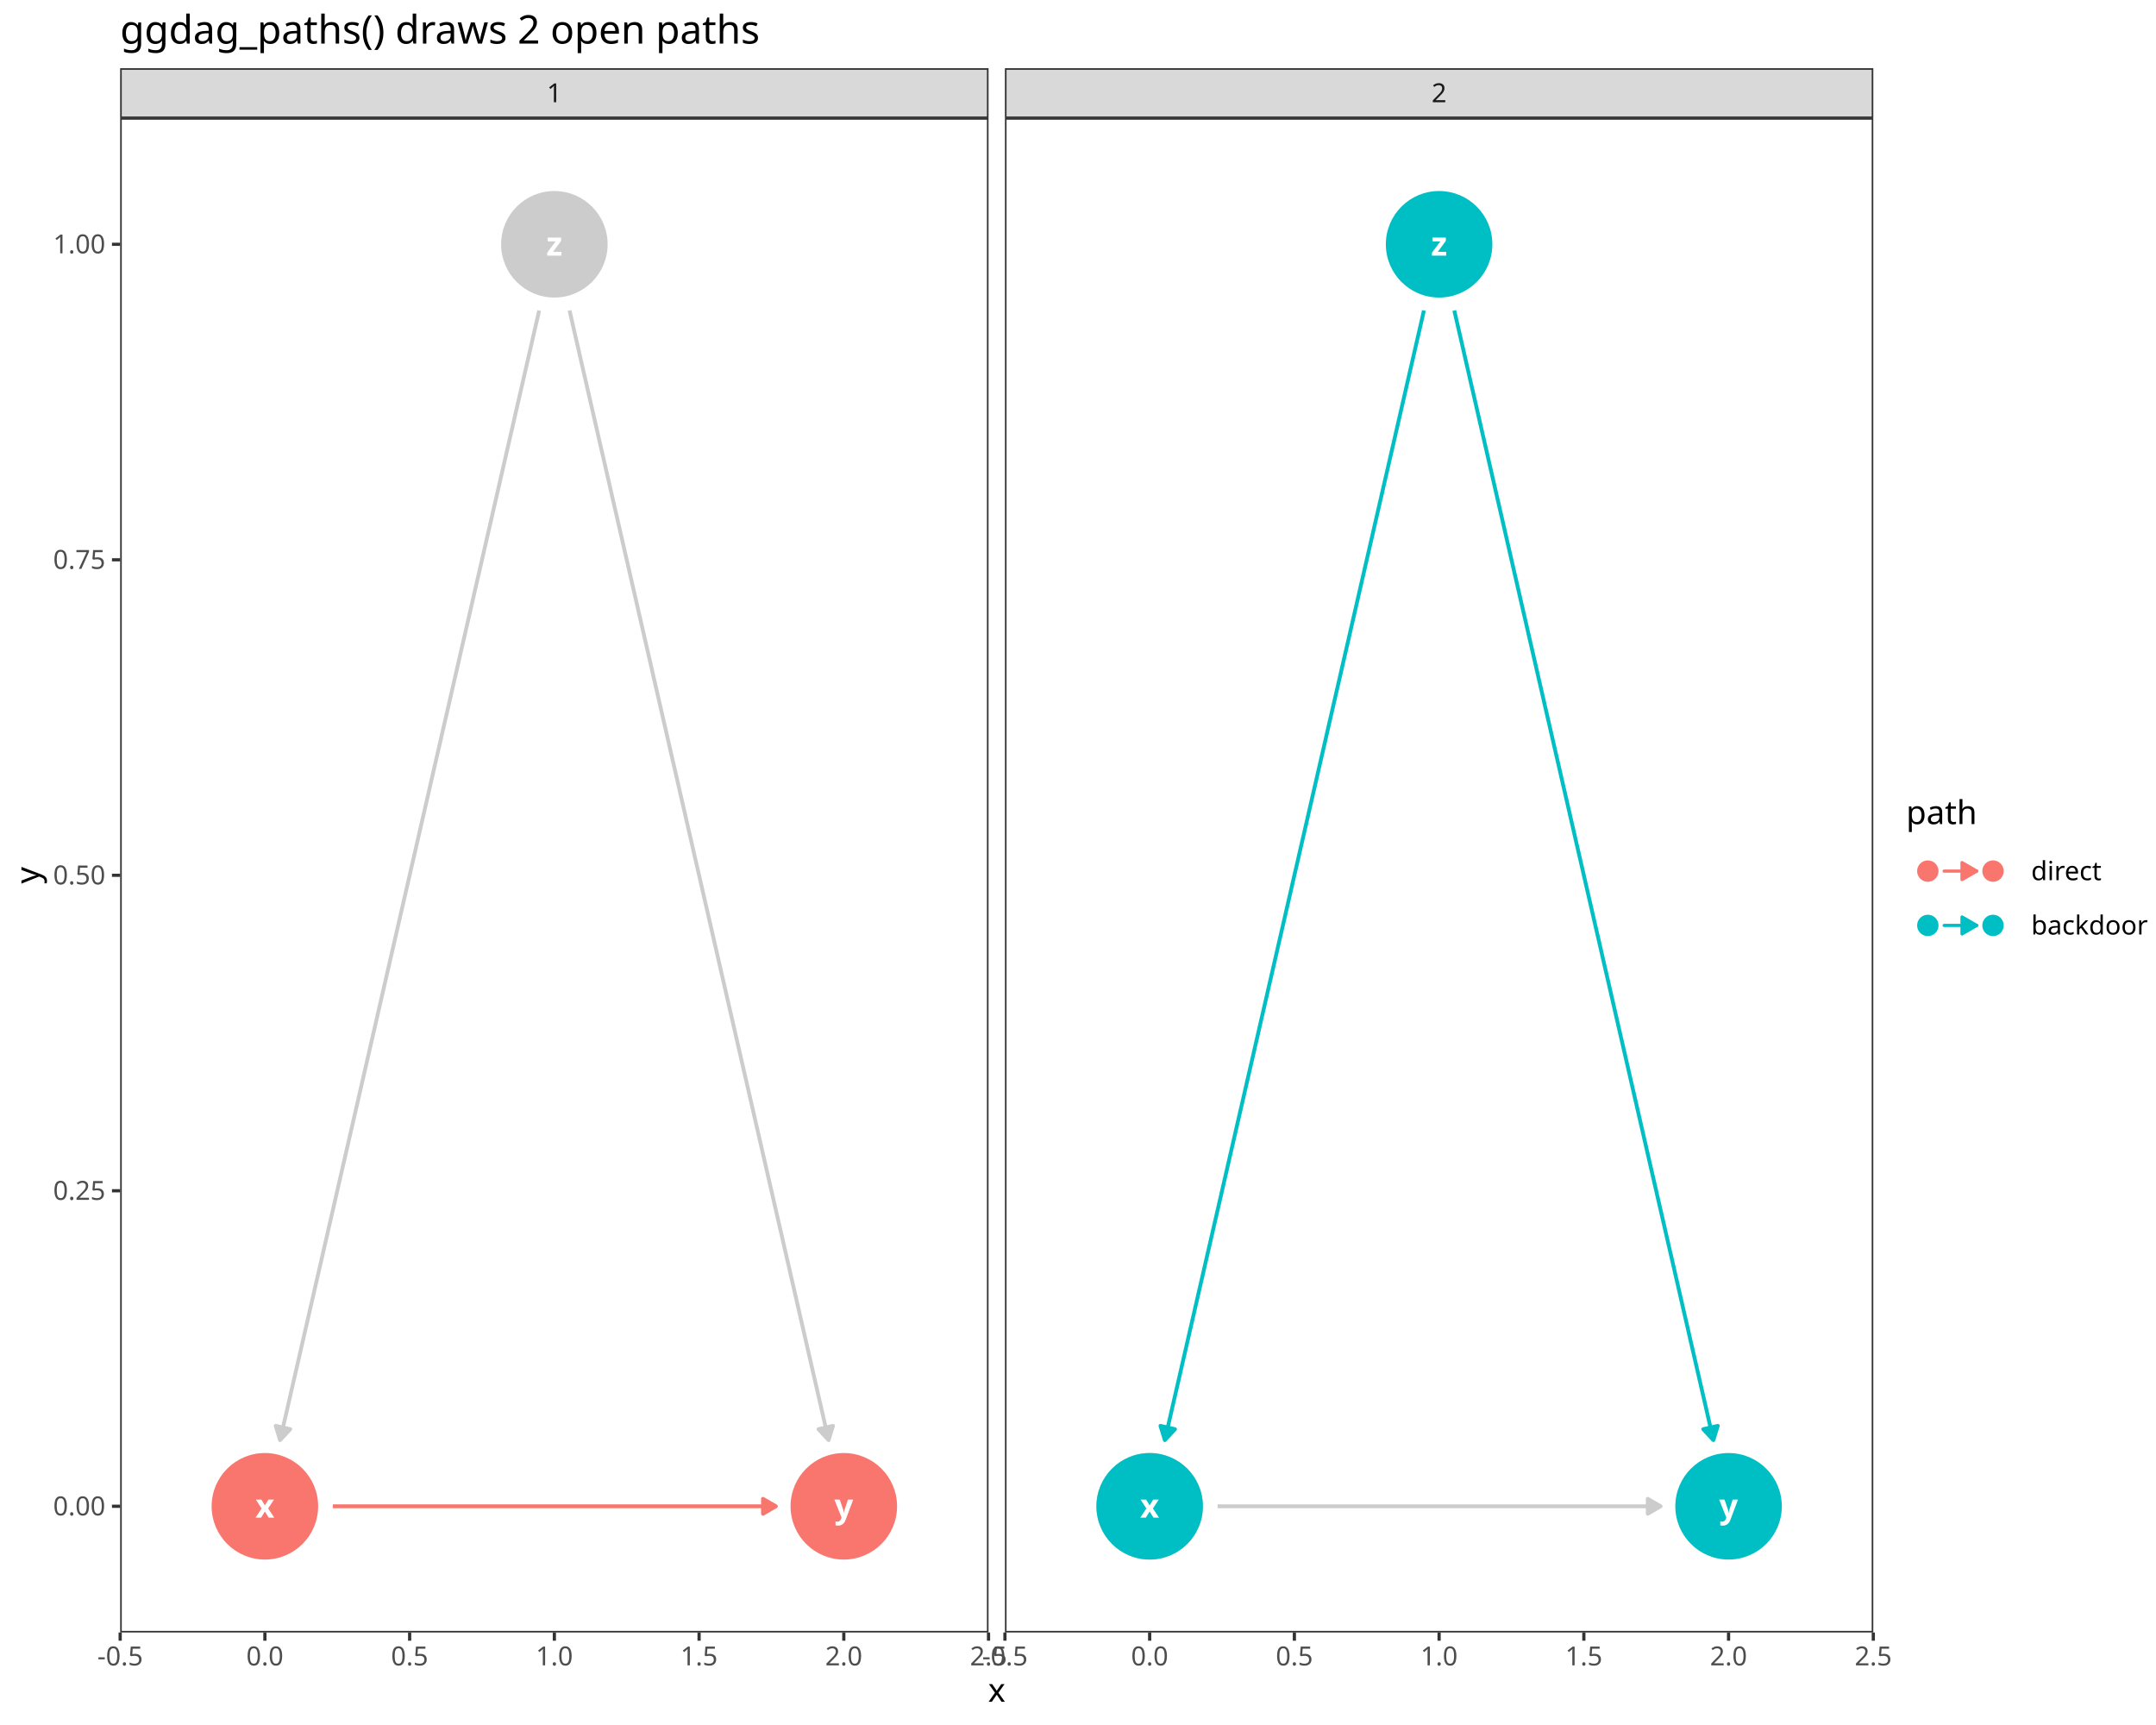
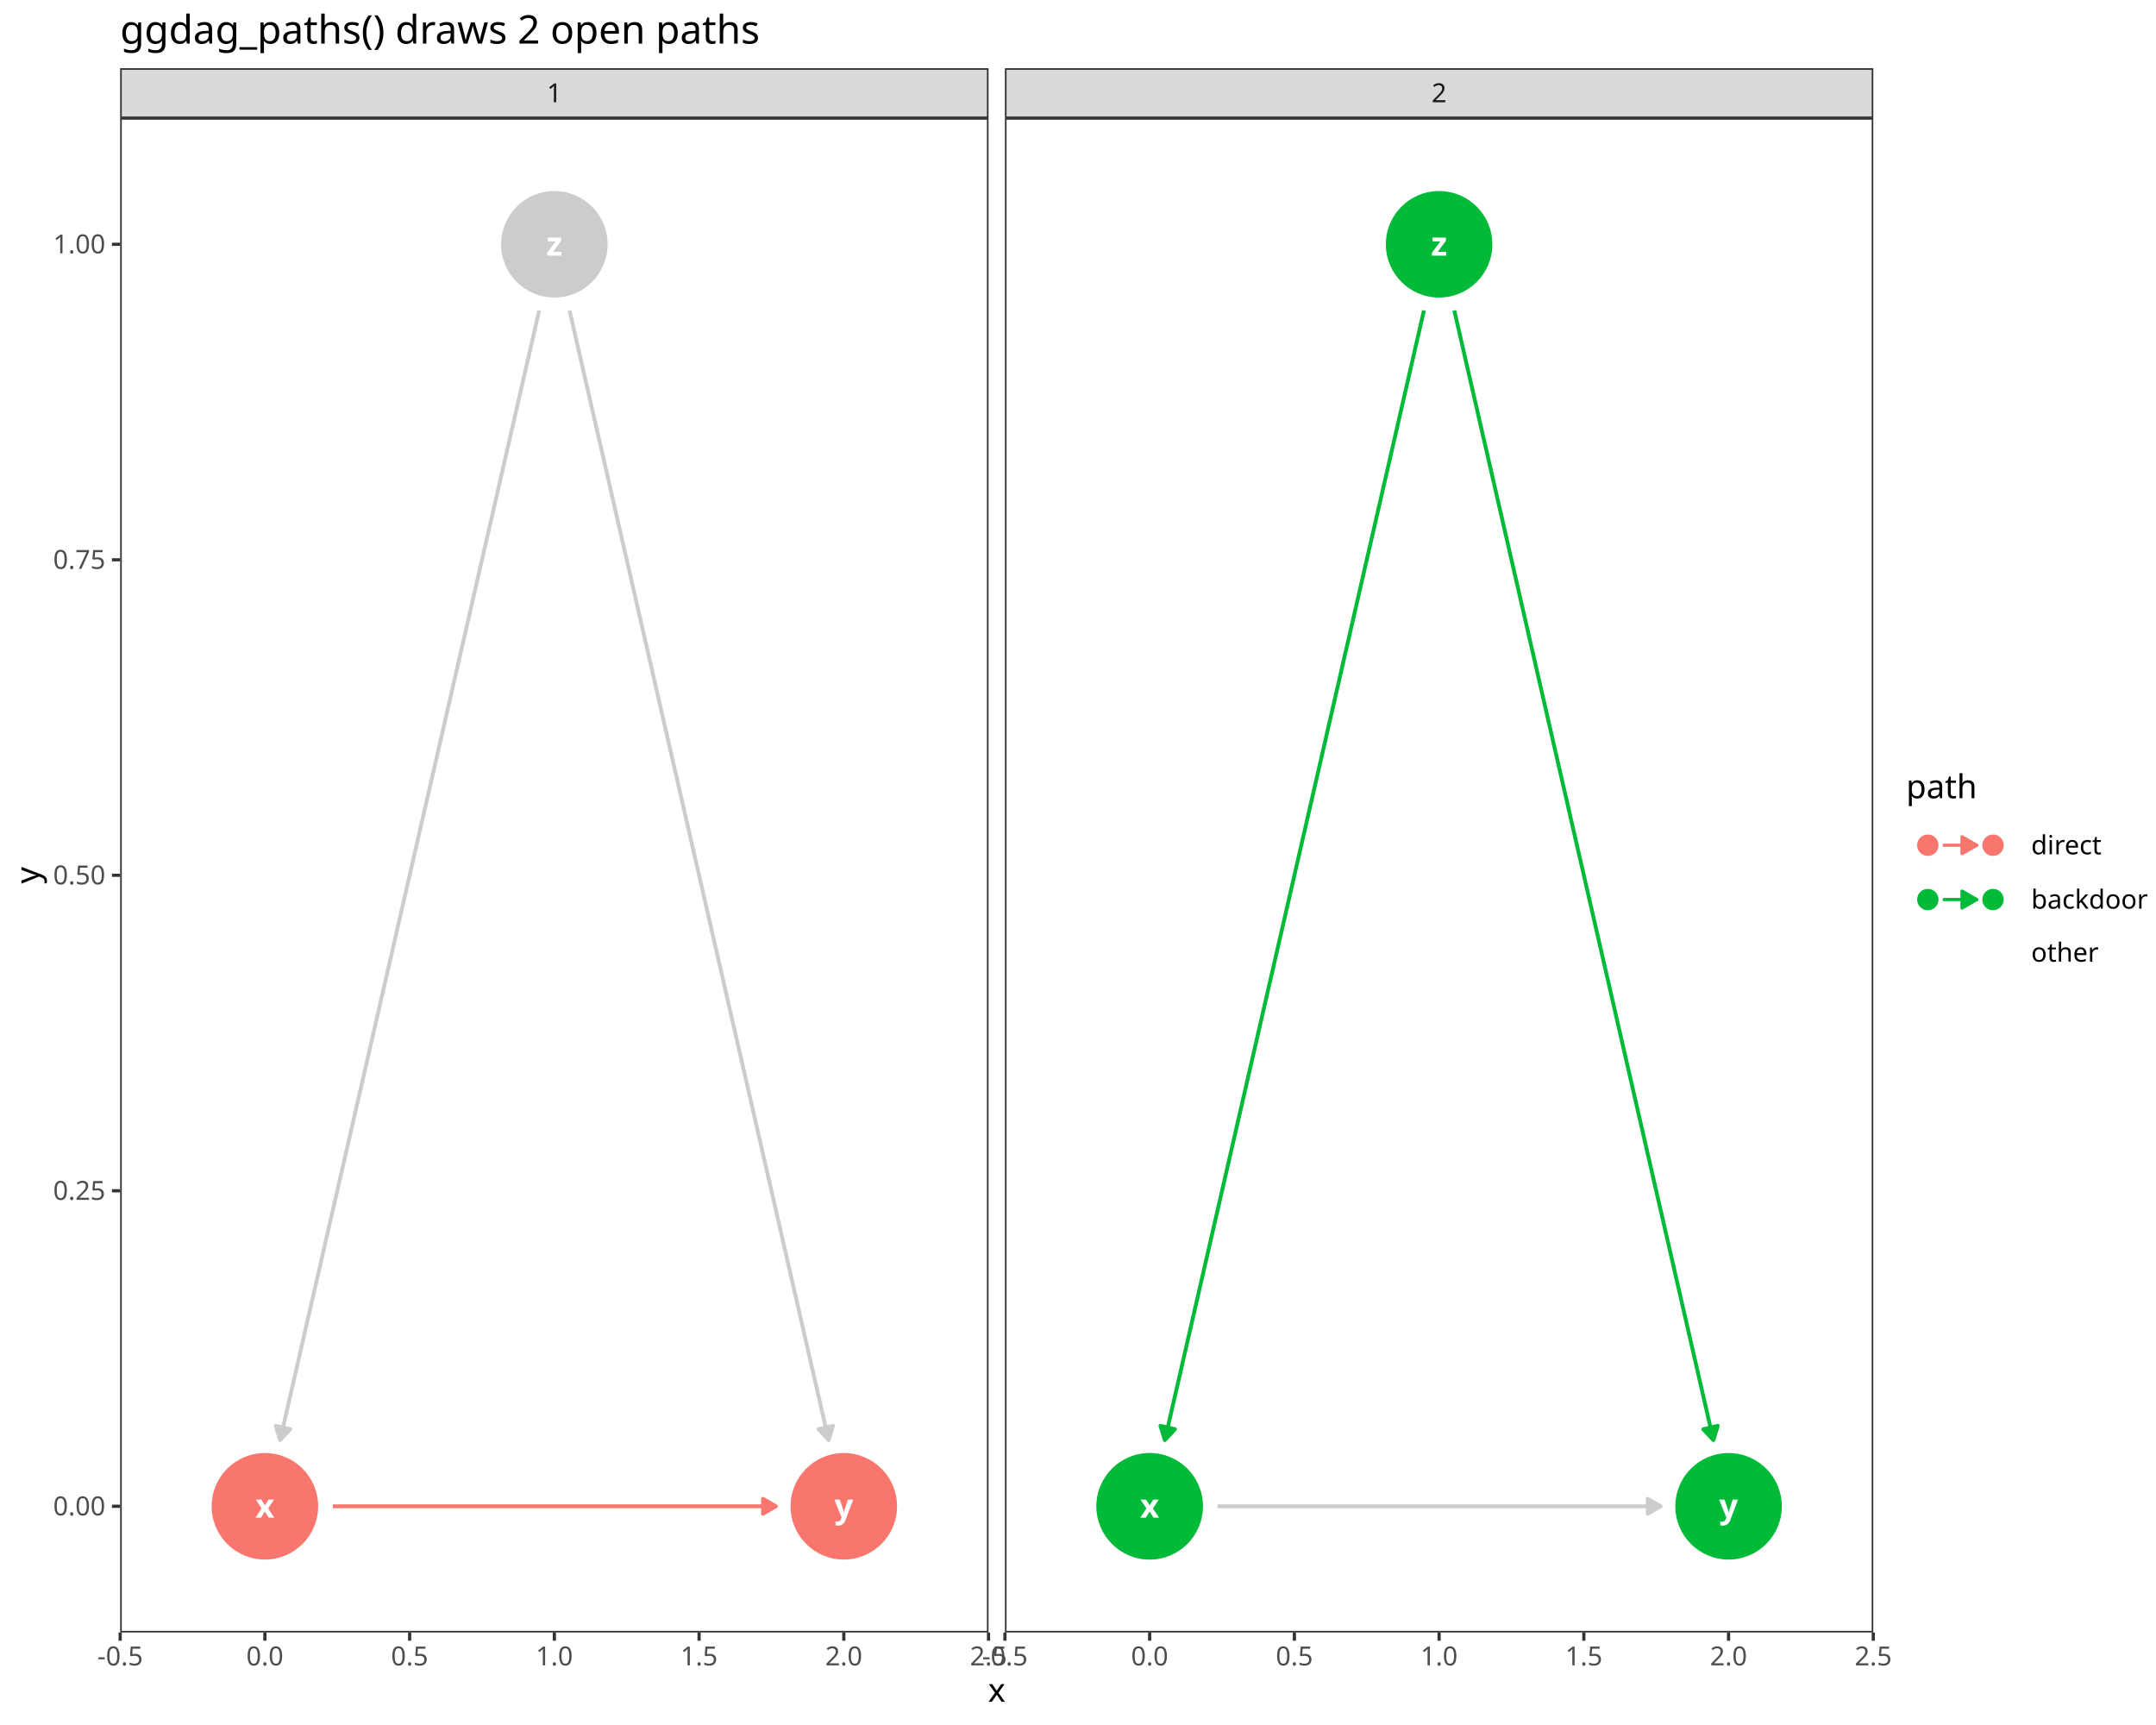
<svg xmlns="http://www.w3.org/2000/svg" class="svglite" data-engine-version="2.0" width="720.00pt" height="576.00pt" viewBox="0 0 720.00 576.00">
  <defs>
    <style type="text/css">
    .svglite line, .svglite polyline, .svglite polygon, .svglite path, .svglite rect, .svglite circle {
      fill: none;
      stroke: #000000;
      stroke-linecap: round;
      stroke-linejoin: round;
      stroke-miterlimit: 10.00;
    }
  </style>
  </defs>
  <rect width="100%" height="100%" style="stroke: none; fill: #FFFFFF;" />
  <defs>
    <clipPath id="cpMC4wMHw3MjAuMDB8MC4wMHw1NzYuMDA=">
      <rect x="0.00" y="0.00" width="720.00" height="576.00" />
    </clipPath>
  </defs>
  <g clip-path="url(#cpMC4wMHw3MjAuMDB8MC4wMHw1NzYuMDA=)">
    <rect x="0.00" y="0.00" width="720.00" height="576.00" style="stroke-width: 1.07; stroke: #FFFFFF; fill: #FFFFFF;" />
  </g>
  <defs>
    <clipPath id="cpNDAuMTN8MzMwLjEyfDM5LjQzfDU0NS4xMQ==">
      <rect x="40.13" y="39.43" width="289.99" height="505.68" />
    </clipPath>
  </defs>
  <g clip-path="url(#cpNDAuMTN8MzMwLjEyfDM5LjQzfDU0NS4xMQ==)">
    <rect x="40.13" y="39.43" width="289.99" height="505.68" style="stroke-width: 1.07; stroke: none; fill: #FFFFFF;" />
    <polyline points="111.14,502.97 111.90,502.97 113.85,502.97 115.80,502.97 117.76,502.97 119.71,502.97 121.66,502.97 123.61,502.97 125.57,502.97 127.52,502.97 129.47,502.97 131.43,502.97 133.38,502.97 135.33,502.97 137.28,502.97 139.24,502.97 141.19,502.97 143.14,502.97 145.09,502.97 147.05,502.97 149.00,502.97 150.95,502.97 152.91,502.97 154.86,502.97 156.81,502.97 158.76,502.97 160.72,502.97 162.67,502.97 164.62,502.97 166.58,502.97 168.53,502.97 170.48,502.97 172.43,502.97 174.39,502.97 176.34,502.97 178.29,502.97 180.24,502.97 182.20,502.97 184.15,502.97 186.10,502.97 188.06,502.97 190.01,502.97 191.96,502.97 193.91,502.97 195.87,502.97 197.82,502.97 199.77,502.97 201.73,502.97 203.68,502.97 205.63,502.97 207.58,502.97 209.54,502.97 211.49,502.97 213.44,502.97 215.39,502.97 217.35,502.97 219.30,502.97 221.25,502.97 223.21,502.97 225.16,502.97 227.11,502.97 229.06,502.97 231.02,502.97 232.97,502.97 234.92,502.97 236.88,502.97 238.83,502.97 240.78,502.97 242.73,502.97 244.69,502.97 246.64,502.97 248.59,502.97 250.55,502.97 252.50,502.97 254.45,502.97 256.40,502.97 258.36,502.97 259.11,502.97 " style="stroke-width: 1.28; stroke: #F8766D; stroke-linecap: butt;" />
    <polygon points="254.80,505.46 259.11,502.97 254.80,500.48 " style="stroke-width: 1.28; stroke: #F8766D; stroke-linecap: butt; fill: #F8766D;" />
    <polyline points="180.06,103.68 179.27,107.11 178.29,111.37 177.32,115.63 176.34,119.88 175.36,124.14 174.39,128.40 173.41,132.65 172.43,136.91 171.46,141.17 170.48,145.42 169.50,149.68 168.53,153.93 167.55,158.19 166.58,162.45 165.60,166.70 164.62,170.96 163.65,175.22 162.67,179.47 161.69,183.73 160.72,187.99 159.74,192.24 158.76,196.50 157.79,200.76 156.81,205.01 155.84,209.27 154.86,213.53 153.88,217.78 152.91,222.04 151.93,226.30 150.95,230.55 149.98,234.81 149.00,239.07 148.02,243.32 147.05,247.58 146.07,251.84 145.09,256.09 144.12,260.35 143.14,264.61 142.17,268.86 141.19,273.12 140.21,277.38 139.24,281.63 138.26,285.89 137.28,290.14 136.31,294.40 135.33,298.66 134.35,302.91 133.38,307.17 132.40,311.43 131.43,315.68 130.45,319.94 129.47,324.20 128.50,328.45 127.52,332.71 126.54,336.97 125.57,341.22 124.59,345.48 123.61,349.74 122.64,353.99 121.66,358.25 120.69,362.51 119.71,366.76 118.73,371.02 117.76,375.28 116.78,379.53 115.80,383.79 114.83,388.05 113.85,392.30 112.87,396.56 111.90,400.82 110.92,405.07 109.94,409.33 108.97,413.58 107.99,417.84 107.02,422.10 106.04,426.35 105.06,430.61 104.09,434.87 103.11,439.12 102.13,443.38 101.16,447.64 100.18,451.89 99.20,456.15 98.23,460.41 97.25,464.66 96.28,468.92 95.30,473.18 94.32,477.43 93.53,480.87 " style="stroke-width: 1.28; stroke: #CCCCCC; stroke-linecap: butt;" />
    <polygon points="92.07,476.11 93.53,480.87 96.93,477.22 " style="stroke-width: 1.28; stroke: #CCCCCC; stroke-linecap: butt; fill: #CCCCCC;" />
    <polyline points="190.20,103.68 190.99,107.11 191.96,111.37 192.94,115.63 193.91,119.88 194.89,124.14 195.87,128.40 196.84,132.65 197.82,136.91 198.80,141.17 199.77,145.42 200.75,149.68 201.73,153.93 202.70,158.19 203.68,162.45 204.65,166.70 205.63,170.96 206.61,175.22 207.58,179.47 208.56,183.73 209.54,187.99 210.51,192.24 211.49,196.50 212.47,200.76 213.44,205.01 214.42,209.27 215.39,213.53 216.37,217.78 217.35,222.04 218.32,226.30 219.30,230.55 220.28,234.81 221.25,239.07 222.23,243.32 223.21,247.58 224.18,251.84 225.16,256.09 226.14,260.35 227.11,264.61 228.09,268.86 229.06,273.12 230.04,277.38 231.02,281.63 231.99,285.89 232.97,290.14 233.95,294.40 234.92,298.66 235.90,302.91 236.88,307.17 237.85,311.43 238.83,315.68 239.80,319.94 240.78,324.20 241.76,328.45 242.73,332.71 243.71,336.97 244.69,341.22 245.66,345.48 246.64,349.74 247.62,353.99 248.59,358.25 249.57,362.51 250.55,366.76 251.52,371.02 252.50,375.28 253.47,379.53 254.45,383.79 255.43,388.05 256.40,392.30 257.38,396.56 258.36,400.82 259.33,405.07 260.31,409.33 261.29,413.58 262.26,417.84 263.24,422.10 264.21,426.35 265.19,430.61 266.17,434.87 267.14,439.12 268.12,443.38 269.10,447.64 270.07,451.89 271.05,456.15 272.03,460.41 273.00,464.66 273.98,468.92 274.95,473.18 275.93,477.43 276.72,480.87 " style="stroke-width: 1.28; stroke: #CCCCCC; stroke-linecap: butt;" />
    <polygon points="273.33,477.22 276.72,480.87 278.18,476.11 " style="stroke-width: 1.28; stroke: #CCCCCC; stroke-linecap: butt; fill: #CCCCCC;" />
    <circle cx="88.46" cy="502.97" r="17.43" style="stroke-width: 0.71; stroke: #F8766D; fill: #F8766D;" />
    <circle cx="281.79" cy="502.97" r="17.43" style="stroke-width: 0.71; stroke: #F8766D; fill: #F8766D;" />
    <circle cx="185.13" cy="81.57" r="17.43" style="stroke-width: 0.71; stroke: #CCCCCC; fill: #CCCCCC;" />
    <text x="88.46" y="506.77" text-anchor="middle" style="font-size: 11.04px; font-weight: bold; fill: #FFFFFF; font-family: sans;" textLength="5.52px" lengthAdjust="spacingAndGlyphs">x</text>
    <text x="281.79" y="506.77" text-anchor="middle" style="font-size: 11.04px; font-weight: bold; fill: #FFFFFF; font-family: sans;" textLength="5.52px" lengthAdjust="spacingAndGlyphs">y</text>
    <text x="185.13" y="85.37" text-anchor="middle" style="font-size: 11.04px; font-weight: bold; fill: #FFFFFF; font-family: sans;" textLength="5.52px" lengthAdjust="spacingAndGlyphs">z</text>
    <rect x="40.13" y="39.43" width="289.99" height="505.68" style="stroke-width: 1.07; stroke: #333333;" />
  </g>
  <g clip-path="url(#cpMC4wMHw3MjAuMDB8MC4wMHw1NzYuMDA=)">
</g>
  <defs>
    <clipPath id="cpMzM1LjYwfDYyNS41OXwzOS40M3w1NDUuMTE=">
      <rect x="335.60" y="39.43" width="289.99" height="505.68" />
    </clipPath>
  </defs>
  <g clip-path="url(#cpMzM1LjYwfDYyNS41OXwzOS40M3w1NDUuMTE=)">
    <rect x="335.60" y="39.43" width="289.99" height="505.68" style="stroke-width: 1.07; stroke: none; fill: #FFFFFF;" />
    <polyline points="406.61,502.97 407.37,502.97 409.32,502.97 411.27,502.97 413.22,502.97 415.18,502.97 417.13,502.97 419.08,502.97 421.03,502.97 422.99,502.97 424.94,502.97 426.89,502.97 428.85,502.97 430.80,502.97 432.75,502.97 434.70,502.97 436.66,502.97 438.61,502.97 440.56,502.97 442.52,502.97 444.47,502.97 446.42,502.97 448.37,502.97 450.33,502.97 452.28,502.97 454.23,502.97 456.18,502.97 458.14,502.97 460.09,502.97 462.04,502.97 464.00,502.97 465.95,502.97 467.90,502.97 469.85,502.97 471.81,502.97 473.76,502.97 475.71,502.97 477.67,502.97 479.62,502.97 481.57,502.97 483.52,502.97 485.48,502.97 487.43,502.97 489.38,502.97 491.33,502.97 493.29,502.97 495.24,502.97 497.19,502.97 499.15,502.97 501.10,502.97 503.05,502.97 505.00,502.97 506.96,502.97 508.91,502.97 510.86,502.97 512.82,502.97 514.77,502.97 516.72,502.97 518.67,502.97 520.63,502.97 522.58,502.97 524.53,502.97 526.48,502.97 528.44,502.97 530.39,502.97 532.34,502.97 534.30,502.97 536.25,502.97 538.20,502.97 540.15,502.97 542.11,502.97 544.06,502.97 546.01,502.97 547.97,502.97 549.92,502.97 551.87,502.97 553.82,502.97 554.58,502.97 " style="stroke-width: 1.28; stroke: #CCCCCC; stroke-linecap: butt;" />
    <polygon points="550.27,505.46 554.58,502.97 550.27,500.48 " style="stroke-width: 1.28; stroke: #CCCCCC; stroke-linecap: butt; fill: #CCCCCC;" />
-     <polyline points="475.52,103.68 474.74,107.11 473.76,111.37 472.78,115.63 471.81,119.88 470.83,124.14 469.85,128.40 468.88,132.65 467.90,136.91 466.92,141.17 465.95,145.42 464.97,149.68 464.00,153.93 463.02,158.19 462.04,162.45 461.07,166.70 460.09,170.96 459.11,175.22 458.14,179.47 457.16,183.73 456.18,187.99 455.21,192.24 454.23,196.50 453.26,200.76 452.28,205.01 451.30,209.27 450.33,213.53 449.35,217.78 448.37,222.04 447.40,226.30 446.42,230.55 445.44,234.81 444.47,239.07 443.49,243.32 442.52,247.58 441.54,251.84 440.56,256.09 439.59,260.35 438.61,264.61 437.63,268.86 436.66,273.12 435.68,277.38 434.70,281.63 433.73,285.89 432.75,290.14 431.77,294.40 430.80,298.66 429.82,302.91 428.85,307.17 427.87,311.43 426.89,315.68 425.92,319.94 424.94,324.20 423.96,328.45 422.99,332.71 422.01,336.97 421.03,341.22 420.06,345.48 419.08,349.74 418.11,353.99 417.13,358.25 416.15,362.51 415.18,366.76 414.20,371.02 413.22,375.28 412.25,379.53 411.27,383.79 410.29,388.05 409.32,392.30 408.34,396.56 407.37,400.82 406.39,405.07 405.41,409.33 404.44,413.58 403.46,417.84 402.48,422.10 401.51,426.35 400.53,430.61 399.55,434.87 398.58,439.12 397.60,443.38 396.62,447.64 395.65,451.89 394.67,456.15 393.70,460.41 392.72,464.66 391.74,468.92 390.77,473.18 389.79,477.43 389.00,480.87 " style="stroke-width: 1.28; stroke: #00BFC4; stroke-linecap: butt;" />
-     <polygon points="387.54,476.11 389.00,480.87 392.39,477.22 " style="stroke-width: 1.28; stroke: #00BFC4; stroke-linecap: butt; fill: #00BFC4;" />
-     <polyline points="485.66,103.68 486.45,107.11 487.43,111.37 488.41,115.63 489.38,119.88 490.36,124.14 491.33,128.40 492.31,132.65 493.29,136.91 494.26,141.17 495.24,145.42 496.22,149.68 497.19,153.93 498.17,158.19 499.15,162.45 500.12,166.70 501.10,170.96 502.08,175.22 503.05,179.47 504.03,183.73 505.00,187.99 505.98,192.24 506.96,196.50 507.93,200.76 508.91,205.01 509.89,209.27 510.86,213.53 511.84,217.78 512.82,222.04 513.79,226.30 514.77,230.55 515.74,234.81 516.72,239.07 517.70,243.32 518.67,247.58 519.65,251.84 520.63,256.09 521.60,260.35 522.58,264.61 523.56,268.86 524.53,273.12 525.51,277.38 526.48,281.63 527.46,285.89 528.44,290.14 529.41,294.40 530.39,298.66 531.37,302.91 532.34,307.17 533.32,311.43 534.30,315.68 535.27,319.94 536.25,324.20 537.23,328.45 538.20,332.71 539.18,336.97 540.15,341.22 541.13,345.48 542.11,349.74 543.08,353.99 544.06,358.25 545.04,362.51 546.01,366.76 546.99,371.02 547.97,375.28 548.94,379.53 549.92,383.79 550.89,388.05 551.87,392.30 552.85,396.56 553.82,400.82 554.80,405.07 555.78,409.33 556.75,413.58 557.73,417.84 558.71,422.10 559.68,426.35 560.66,430.61 561.63,434.87 562.61,439.12 563.59,443.38 564.56,447.64 565.54,451.89 566.52,456.15 567.49,460.41 568.47,464.66 569.45,468.92 570.42,473.18 571.40,477.43 572.19,480.87 " style="stroke-width: 1.28; stroke: #00BFC4; stroke-linecap: butt;" />
-     <polygon points="568.79,477.22 572.19,480.87 573.65,476.11 " style="stroke-width: 1.28; stroke: #00BFC4; stroke-linecap: butt; fill: #00BFC4;" />
+     <polyline points="475.52,103.68 474.74,107.11 473.76,111.37 472.78,115.63 471.81,119.88 470.83,124.14 469.85,128.40 468.88,132.65 467.90,136.91 466.92,141.17 465.95,145.42 464.97,149.68 464.00,153.93 463.02,158.19 462.04,162.45 461.07,166.70 460.09,170.96 459.11,175.22 458.14,179.47 457.16,183.73 456.18,187.99 455.21,192.24 454.23,196.50 453.26,200.76 452.28,205.01 451.30,209.27 450.33,213.53 449.35,217.78 448.37,222.04 447.40,226.30 446.42,230.55 445.44,234.81 444.47,239.07 443.49,243.32 442.52,247.58 441.54,251.84 440.56,256.09 439.59,260.35 438.61,264.61 437.63,268.86 436.66,273.12 435.68,277.38 434.70,281.63 433.73,285.89 432.75,290.14 431.77,294.40 430.80,298.66 429.82,302.91 428.85,307.17 427.87,311.43 426.89,315.68 425.92,319.94 424.94,324.20 423.96,328.45 422.99,332.71 422.01,336.97 421.03,341.22 420.06,345.48 419.08,349.74 418.11,353.99 417.13,358.25 416.15,362.51 415.18,366.76 414.20,371.02 413.22,375.28 412.25,379.53 411.27,383.79 410.29,388.05 409.32,392.30 408.34,396.56 407.37,400.82 406.39,405.07 405.41,409.33 404.44,413.58 403.46,417.84 402.48,422.10 401.51,426.35 400.53,430.61 399.55,434.87 398.58,439.12 397.60,443.38 396.62,447.64 395.65,451.89 394.67,456.15 393.70,460.41 392.72,464.66 391.74,468.92 390.77,473.18 389.79,477.43 389.00,480.87 " style="stroke-width: 1.28; stroke: #00BA38; stroke-linecap: butt;" />
+     <polygon points="387.54,476.11 389.00,480.87 392.39,477.22 " style="stroke-width: 1.28; stroke: #00BA38; stroke-linecap: butt; fill: #00BA38;" />
+     <polyline points="485.66,103.68 486.45,107.11 487.43,111.37 488.41,115.63 489.38,119.88 490.36,124.14 491.33,128.40 492.31,132.65 493.29,136.91 494.26,141.17 495.24,145.42 496.22,149.68 497.19,153.93 498.17,158.19 499.15,162.45 500.12,166.70 501.10,170.96 502.08,175.22 503.05,179.47 504.03,183.73 505.00,187.99 505.98,192.24 506.96,196.50 507.93,200.76 508.91,205.01 509.89,209.27 510.86,213.53 511.84,217.78 512.82,222.04 513.79,226.30 514.77,230.55 515.74,234.81 516.72,239.07 517.70,243.32 518.67,247.58 519.65,251.84 520.63,256.09 521.60,260.35 522.58,264.61 523.56,268.86 524.53,273.12 525.51,277.38 526.48,281.63 527.46,285.89 528.44,290.14 529.41,294.40 530.39,298.66 531.37,302.91 532.34,307.17 533.32,311.43 534.30,315.68 535.27,319.94 536.25,324.20 537.23,328.45 538.20,332.71 539.18,336.97 540.15,341.22 541.13,345.48 542.11,349.74 543.08,353.99 544.06,358.25 545.04,362.51 546.01,366.76 546.99,371.02 547.97,375.28 548.94,379.53 549.92,383.79 550.89,388.05 551.87,392.30 552.85,396.56 553.82,400.82 554.80,405.07 555.78,409.33 556.75,413.58 557.73,417.84 558.71,422.10 559.68,426.35 560.66,430.61 561.63,434.87 562.61,439.12 563.59,443.38 564.56,447.64 565.54,451.89 566.52,456.15 567.49,460.41 568.47,464.66 569.45,468.92 570.42,473.18 571.40,477.43 572.19,480.87 " style="stroke-width: 1.28; stroke: #00BA38; stroke-linecap: butt;" />
+     <polygon points="568.79,477.22 572.19,480.87 573.65,476.11 " style="stroke-width: 1.28; stroke: #00BA38; stroke-linecap: butt; fill: #00BA38;" />
    <circle cx="383.93" cy="502.97" r="17.43" style="stroke-width: 0.71; stroke: #CCCCCC; fill: #CCCCCC;" />
-     <circle cx="577.26" cy="502.97" r="17.43" style="stroke-width: 0.71; stroke: #00BFC4; fill: #00BFC4;" />
-     <circle cx="480.59" cy="81.57" r="17.43" style="stroke-width: 0.71; stroke: #00BFC4; fill: #00BFC4;" />
-     <circle cx="383.93" cy="502.97" r="17.43" style="stroke-width: 0.71; stroke: #00BFC4; fill: #00BFC4;" />
+     <circle cx="577.26" cy="502.97" r="17.43" style="stroke-width: 0.71; stroke: #00BA38; fill: #00BA38;" />
+     <circle cx="480.59" cy="81.57" r="17.43" style="stroke-width: 0.71; stroke: #00BA38; fill: #00BA38;" />
+     <circle cx="383.93" cy="502.97" r="17.43" style="stroke-width: 0.71; stroke: #00BA38; fill: #00BA38;" />
    <text x="383.93" y="506.77" text-anchor="middle" style="font-size: 11.04px; font-weight: bold; fill: #FFFFFF; font-family: sans;" textLength="5.52px" lengthAdjust="spacingAndGlyphs">x</text>
    <text x="577.26" y="506.77" text-anchor="middle" style="font-size: 11.04px; font-weight: bold; fill: #FFFFFF; font-family: sans;" textLength="5.52px" lengthAdjust="spacingAndGlyphs">y</text>
    <text x="480.59" y="85.37" text-anchor="middle" style="font-size: 11.04px; font-weight: bold; fill: #FFFFFF; font-family: sans;" textLength="5.52px" lengthAdjust="spacingAndGlyphs">z</text>
    <rect x="335.60" y="39.43" width="289.99" height="505.68" style="stroke-width: 1.07; stroke: #333333;" />
  </g>
  <g clip-path="url(#cpMC4wMHw3MjAuMDB8MC4wMHw1NzYuMDA=)">
</g>
  <defs>
    <clipPath id="cpNDAuMTN8MzMwLjEyfDIyLjc4fDM5LjQz">
      <rect x="40.13" y="22.78" width="289.99" height="16.65" />
    </clipPath>
  </defs>
  <g clip-path="url(#cpNDAuMTN8MzMwLjEyfDIyLjc4fDM5LjQz)">
    <rect x="40.13" y="22.78" width="289.99" height="16.65" style="stroke-width: 1.07; stroke: #333333; fill: #D9D9D9;" />
    <text x="185.13" y="34.14" text-anchor="middle" style="font-size: 8.80px; fill: #1A1A1A; font-family: sans;" textLength="4.89px" lengthAdjust="spacingAndGlyphs">1</text>
  </g>
  <g clip-path="url(#cpMC4wMHw3MjAuMDB8MC4wMHw1NzYuMDA=)">
</g>
  <defs>
    <clipPath id="cpMzM1LjYwfDYyNS41OXwyMi43OHwzOS40Mw==">
      <rect x="335.60" y="22.78" width="289.99" height="16.65" />
    </clipPath>
  </defs>
  <g clip-path="url(#cpMzM1LjYwfDYyNS41OXwyMi43OHwzOS40Mw==)">
    <rect x="335.60" y="22.78" width="289.99" height="16.65" style="stroke-width: 1.07; stroke: #333333; fill: #D9D9D9;" />
    <text x="480.59" y="34.14" text-anchor="middle" style="font-size: 8.80px; fill: #1A1A1A; font-family: sans;" textLength="4.89px" lengthAdjust="spacingAndGlyphs">2</text>
  </g>
  <g clip-path="url(#cpMC4wMHw3MjAuMDB8MC4wMHw1NzYuMDA=)">
    <polyline points="40.13,547.85 40.13,545.11 " style="stroke-width: 1.07; stroke: #333333; stroke-linecap: butt;" />
    <polyline points="88.46,547.85 88.46,545.11 " style="stroke-width: 1.07; stroke: #333333; stroke-linecap: butt;" />
    <polyline points="136.80,547.85 136.80,545.11 " style="stroke-width: 1.07; stroke: #333333; stroke-linecap: butt;" />
    <polyline points="185.13,547.85 185.13,545.11 " style="stroke-width: 1.07; stroke: #333333; stroke-linecap: butt;" />
    <polyline points="233.46,547.85 233.46,545.11 " style="stroke-width: 1.07; stroke: #333333; stroke-linecap: butt;" />
    <polyline points="281.79,547.85 281.79,545.11 " style="stroke-width: 1.07; stroke: #333333; stroke-linecap: butt;" />
    <polyline points="330.12,547.85 330.12,545.11 " style="stroke-width: 1.07; stroke: #333333; stroke-linecap: butt;" />
    <text x="40.13" y="556.10" text-anchor="middle" style="font-size: 8.80px; fill: #4D4D4D; font-family: sans;" textLength="15.16px" lengthAdjust="spacingAndGlyphs">-0.5</text>
    <text x="88.46" y="556.10" text-anchor="middle" style="font-size: 8.80px; fill: #4D4D4D; font-family: sans;" textLength="12.23px" lengthAdjust="spacingAndGlyphs">0.0</text>
    <text x="136.80" y="556.10" text-anchor="middle" style="font-size: 8.80px; fill: #4D4D4D; font-family: sans;" textLength="12.23px" lengthAdjust="spacingAndGlyphs">0.5</text>
    <text x="185.13" y="556.10" text-anchor="middle" style="font-size: 8.80px; fill: #4D4D4D; font-family: sans;" textLength="12.23px" lengthAdjust="spacingAndGlyphs">1.0</text>
    <text x="233.46" y="556.10" text-anchor="middle" style="font-size: 8.80px; fill: #4D4D4D; font-family: sans;" textLength="12.23px" lengthAdjust="spacingAndGlyphs">1.5</text>
    <text x="281.79" y="556.10" text-anchor="middle" style="font-size: 8.80px; fill: #4D4D4D; font-family: sans;" textLength="12.23px" lengthAdjust="spacingAndGlyphs">2.0</text>
    <text x="330.12" y="556.10" text-anchor="middle" style="font-size: 8.80px; fill: #4D4D4D; font-family: sans;" textLength="12.23px" lengthAdjust="spacingAndGlyphs">2.5</text>
    <polyline points="335.60,547.85 335.60,545.11 " style="stroke-width: 1.07; stroke: #333333; stroke-linecap: butt;" />
    <polyline points="383.93,547.85 383.93,545.11 " style="stroke-width: 1.07; stroke: #333333; stroke-linecap: butt;" />
    <polyline points="432.26,547.85 432.26,545.11 " style="stroke-width: 1.07; stroke: #333333; stroke-linecap: butt;" />
    <polyline points="480.59,547.85 480.59,545.11 " style="stroke-width: 1.07; stroke: #333333; stroke-linecap: butt;" />
    <polyline points="528.93,547.85 528.93,545.11 " style="stroke-width: 1.07; stroke: #333333; stroke-linecap: butt;" />
    <polyline points="577.26,547.85 577.26,545.11 " style="stroke-width: 1.07; stroke: #333333; stroke-linecap: butt;" />
    <polyline points="625.59,547.85 625.59,545.11 " style="stroke-width: 1.07; stroke: #333333; stroke-linecap: butt;" />
    <text x="335.60" y="556.10" text-anchor="middle" style="font-size: 8.80px; fill: #4D4D4D; font-family: sans;" textLength="15.16px" lengthAdjust="spacingAndGlyphs">-0.5</text>
    <text x="383.93" y="556.10" text-anchor="middle" style="font-size: 8.80px; fill: #4D4D4D; font-family: sans;" textLength="12.23px" lengthAdjust="spacingAndGlyphs">0.0</text>
    <text x="432.26" y="556.10" text-anchor="middle" style="font-size: 8.80px; fill: #4D4D4D; font-family: sans;" textLength="12.23px" lengthAdjust="spacingAndGlyphs">0.5</text>
    <text x="480.59" y="556.10" text-anchor="middle" style="font-size: 8.80px; fill: #4D4D4D; font-family: sans;" textLength="12.23px" lengthAdjust="spacingAndGlyphs">1.0</text>
    <text x="528.93" y="556.10" text-anchor="middle" style="font-size: 8.80px; fill: #4D4D4D; font-family: sans;" textLength="12.23px" lengthAdjust="spacingAndGlyphs">1.5</text>
    <text x="577.26" y="556.10" text-anchor="middle" style="font-size: 8.80px; fill: #4D4D4D; font-family: sans;" textLength="12.23px" lengthAdjust="spacingAndGlyphs">2.0</text>
    <text x="625.59" y="556.10" text-anchor="middle" style="font-size: 8.80px; fill: #4D4D4D; font-family: sans;" textLength="12.23px" lengthAdjust="spacingAndGlyphs">2.5</text>
    <text x="35.20" y="506.00" text-anchor="end" style="font-size: 8.80px; fill: #4D4D4D; font-family: sans;" textLength="17.13px" lengthAdjust="spacingAndGlyphs">0.00</text>
    <text x="35.20" y="400.65" text-anchor="end" style="font-size: 8.80px; fill: #4D4D4D; font-family: sans;" textLength="17.13px" lengthAdjust="spacingAndGlyphs">0.25</text>
    <text x="35.20" y="295.30" text-anchor="end" style="font-size: 8.80px; fill: #4D4D4D; font-family: sans;" textLength="17.13px" lengthAdjust="spacingAndGlyphs">0.50</text>
    <text x="35.20" y="189.95" text-anchor="end" style="font-size: 8.80px; fill: #4D4D4D; font-family: sans;" textLength="17.13px" lengthAdjust="spacingAndGlyphs">0.75</text>
    <text x="35.20" y="84.60" text-anchor="end" style="font-size: 8.80px; fill: #4D4D4D; font-family: sans;" textLength="17.13px" lengthAdjust="spacingAndGlyphs">1.00</text>
    <polyline points="37.39,502.97 40.13,502.97 " style="stroke-width: 1.07; stroke: #333333; stroke-linecap: butt;" />
    <polyline points="37.39,397.62 40.13,397.62 " style="stroke-width: 1.07; stroke: #333333; stroke-linecap: butt;" />
    <polyline points="37.39,292.27 40.13,292.27 " style="stroke-width: 1.07; stroke: #333333; stroke-linecap: butt;" />
    <polyline points="37.39,186.92 40.13,186.92 " style="stroke-width: 1.07; stroke: #333333; stroke-linecap: butt;" />
    <polyline points="37.39,81.57 40.13,81.57 " style="stroke-width: 1.07; stroke: #333333; stroke-linecap: butt;" />
    <text x="332.86" y="568.24" text-anchor="middle" style="font-size: 11.00px; font-family: sans;" textLength="5.50px" lengthAdjust="spacingAndGlyphs">x</text>
    <text transform="translate(13.05,292.27) rotate(-90)" text-anchor="middle" style="font-size: 11.00px; font-family: sans;" textLength="5.50px" lengthAdjust="spacingAndGlyphs">y</text>
-     <rect x="636.55" y="266.46" width="77.97" height="51.62" style="stroke-width: 1.07; stroke: none; fill: #FFFFFF;" />
-     <text x="636.55" y="275.18" style="font-size: 11.00px; font-family: sans;" textLength="21.41px" lengthAdjust="spacingAndGlyphs">path</text>
-     <rect x="636.55" y="281.80" width="36.28" height="18.14" style="stroke-width: 1.07; stroke: none; fill: #FFFFFF;" />
-     <circle cx="643.80" cy="290.87" r="3.20" style="stroke-width: 0.75; stroke: #F8766D; fill: #F8766D;" />
-     <line x1="649.25" y1="290.87" x2="660.13" y2="290.87" style="stroke-width: 1.07; stroke: #F8766D;" />
-     <polygon points="655.22,293.70 660.13,290.87 655.22,288.03 " style="stroke-width: 1.07; stroke: #F8766D; fill: #F8766D;" />
-     <circle cx="665.57" cy="290.87" r="3.20" style="stroke-width: 0.75; stroke: #F8766D; fill: #F8766D;" />
-     <rect x="636.55" y="299.94" width="36.28" height="18.14" style="stroke-width: 1.07; stroke: none; fill: #FFFFFF;" />
-     <circle cx="643.80" cy="309.01" r="3.20" style="stroke-width: 0.75; stroke: #00BFC4; fill: #00BFC4;" />
-     <line x1="649.25" y1="309.01" x2="660.13" y2="309.01" style="stroke-width: 1.07; stroke: #00BFC4;" />
-     <polygon points="655.22,311.85 660.13,309.01 655.22,306.18 " style="stroke-width: 1.07; stroke: #00BFC4; fill: #00BFC4;" />
-     <circle cx="665.57" cy="309.01" r="3.20" style="stroke-width: 0.75; stroke: #00BFC4; fill: #00BFC4;" />
-     <text x="678.31" y="293.90" style="font-size: 8.80px; font-family: sans;" textLength="21.52px" lengthAdjust="spacingAndGlyphs">direct</text>
-     <text x="678.31" y="312.04" style="font-size: 8.80px; font-family: sans;" textLength="36.21px" lengthAdjust="spacingAndGlyphs">backdoor</text>
+     <rect x="636.55" y="257.82" width="77.97" height="68.90" style="stroke-width: 1.07; stroke: none; fill: #FFFFFF;" />
+     <text x="636.55" y="266.54" style="font-size: 11.00px; font-family: sans;" textLength="21.41px" lengthAdjust="spacingAndGlyphs">path</text>
+     <rect x="636.55" y="273.16" width="36.28" height="18.14" style="stroke-width: 1.07; stroke: none; fill: #FFFFFF;" />
+     <circle cx="643.80" cy="282.23" r="3.20" style="stroke-width: 0.75; stroke: #F8766D; fill: #F8766D;" />
+     <line x1="649.25" y1="282.23" x2="660.13" y2="282.23" style="stroke-width: 1.07; stroke: #F8766D;" />
+     <polygon points="655.22,285.06 660.13,282.23 655.22,279.39 " style="stroke-width: 1.07; stroke: #F8766D; fill: #F8766D;" />
+     <circle cx="665.57" cy="282.23" r="3.20" style="stroke-width: 0.75; stroke: #F8766D; fill: #F8766D;" />
+     <rect x="636.55" y="291.30" width="36.28" height="18.14" style="stroke-width: 1.07; stroke: none; fill: #FFFFFF;" />
+     <circle cx="643.80" cy="300.37" r="3.20" style="stroke-width: 0.75; stroke: #00BA38; fill: #00BA38;" />
+     <line x1="649.25" y1="300.37" x2="660.13" y2="300.37" style="stroke-width: 1.07; stroke: #00BA38;" />
+     <polygon points="655.22,303.21 660.13,300.37 655.22,297.54 " style="stroke-width: 1.07; stroke: #00BA38; fill: #00BA38;" />
+     <circle cx="665.57" cy="300.37" r="3.20" style="stroke-width: 0.75; stroke: #00BA38; fill: #00BA38;" />
+     <rect x="636.55" y="309.44" width="36.28" height="17.28" style="stroke-width: 1.07; stroke: none; fill: #FFFFFF;" />
+     <text x="678.31" y="285.26" style="font-size: 8.80px; font-family: sans;" textLength="21.52px" lengthAdjust="spacingAndGlyphs">direct</text>
+     <text x="678.31" y="303.40" style="font-size: 8.80px; font-family: sans;" textLength="36.21px" lengthAdjust="spacingAndGlyphs">backdoor</text>
+     <text x="678.31" y="321.11" style="font-size: 8.80px; font-family: sans;" textLength="20.06px" lengthAdjust="spacingAndGlyphs">other</text>
    <text x="40.13" y="14.56" style="font-size: 13.20px; font-family: sans;" textLength="204.04px" lengthAdjust="spacingAndGlyphs">ggdag_paths() draws 2 open paths</text>
  </g>
</svg>
